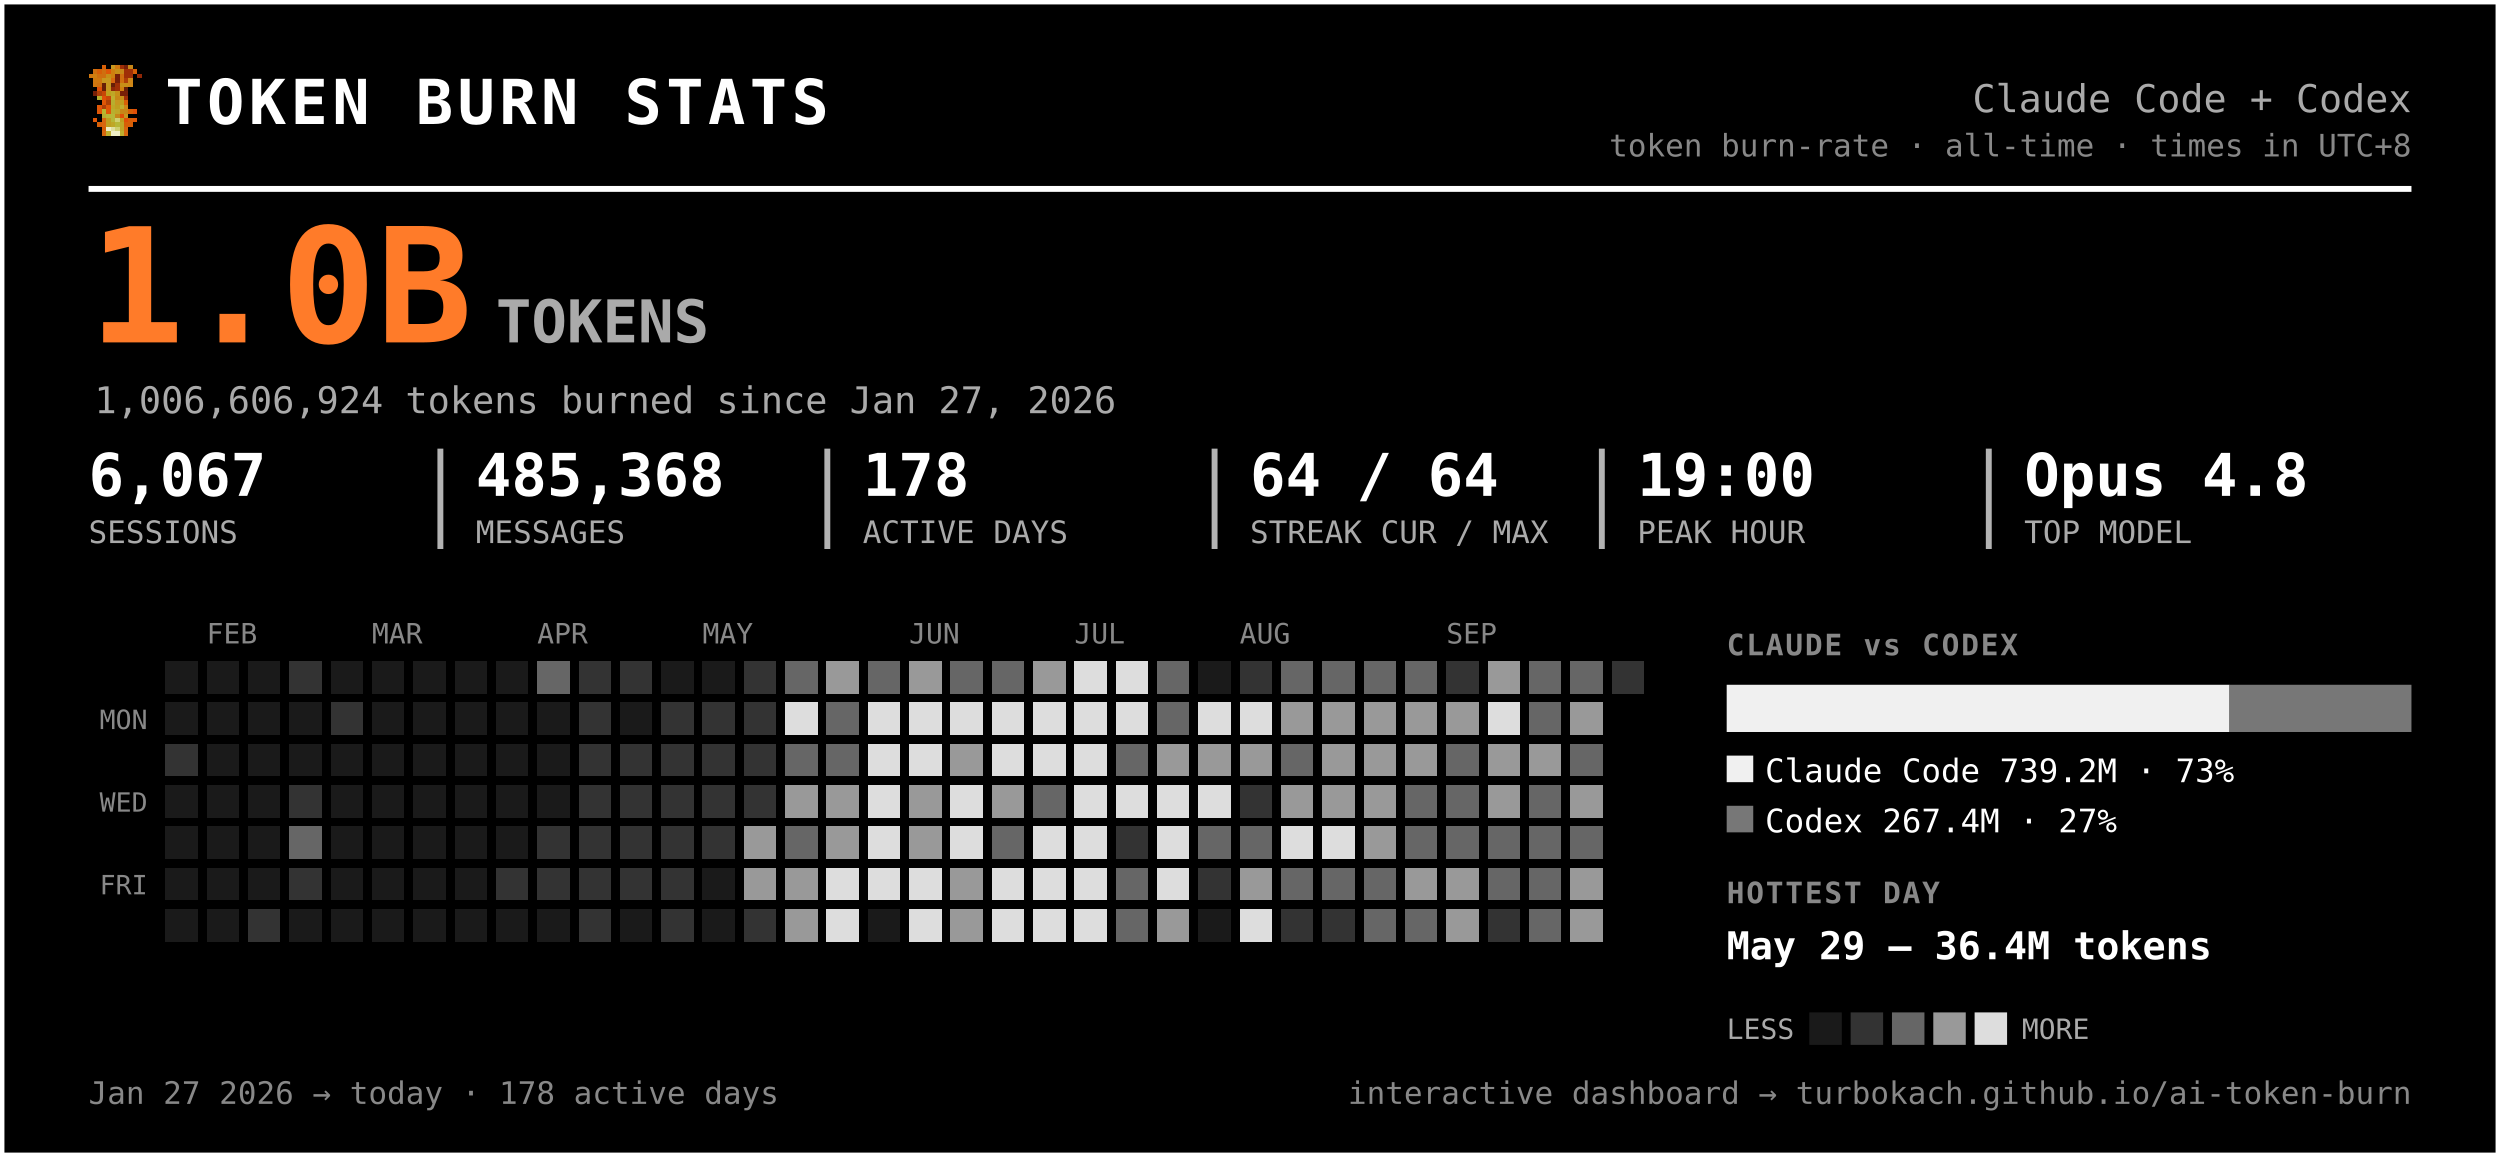
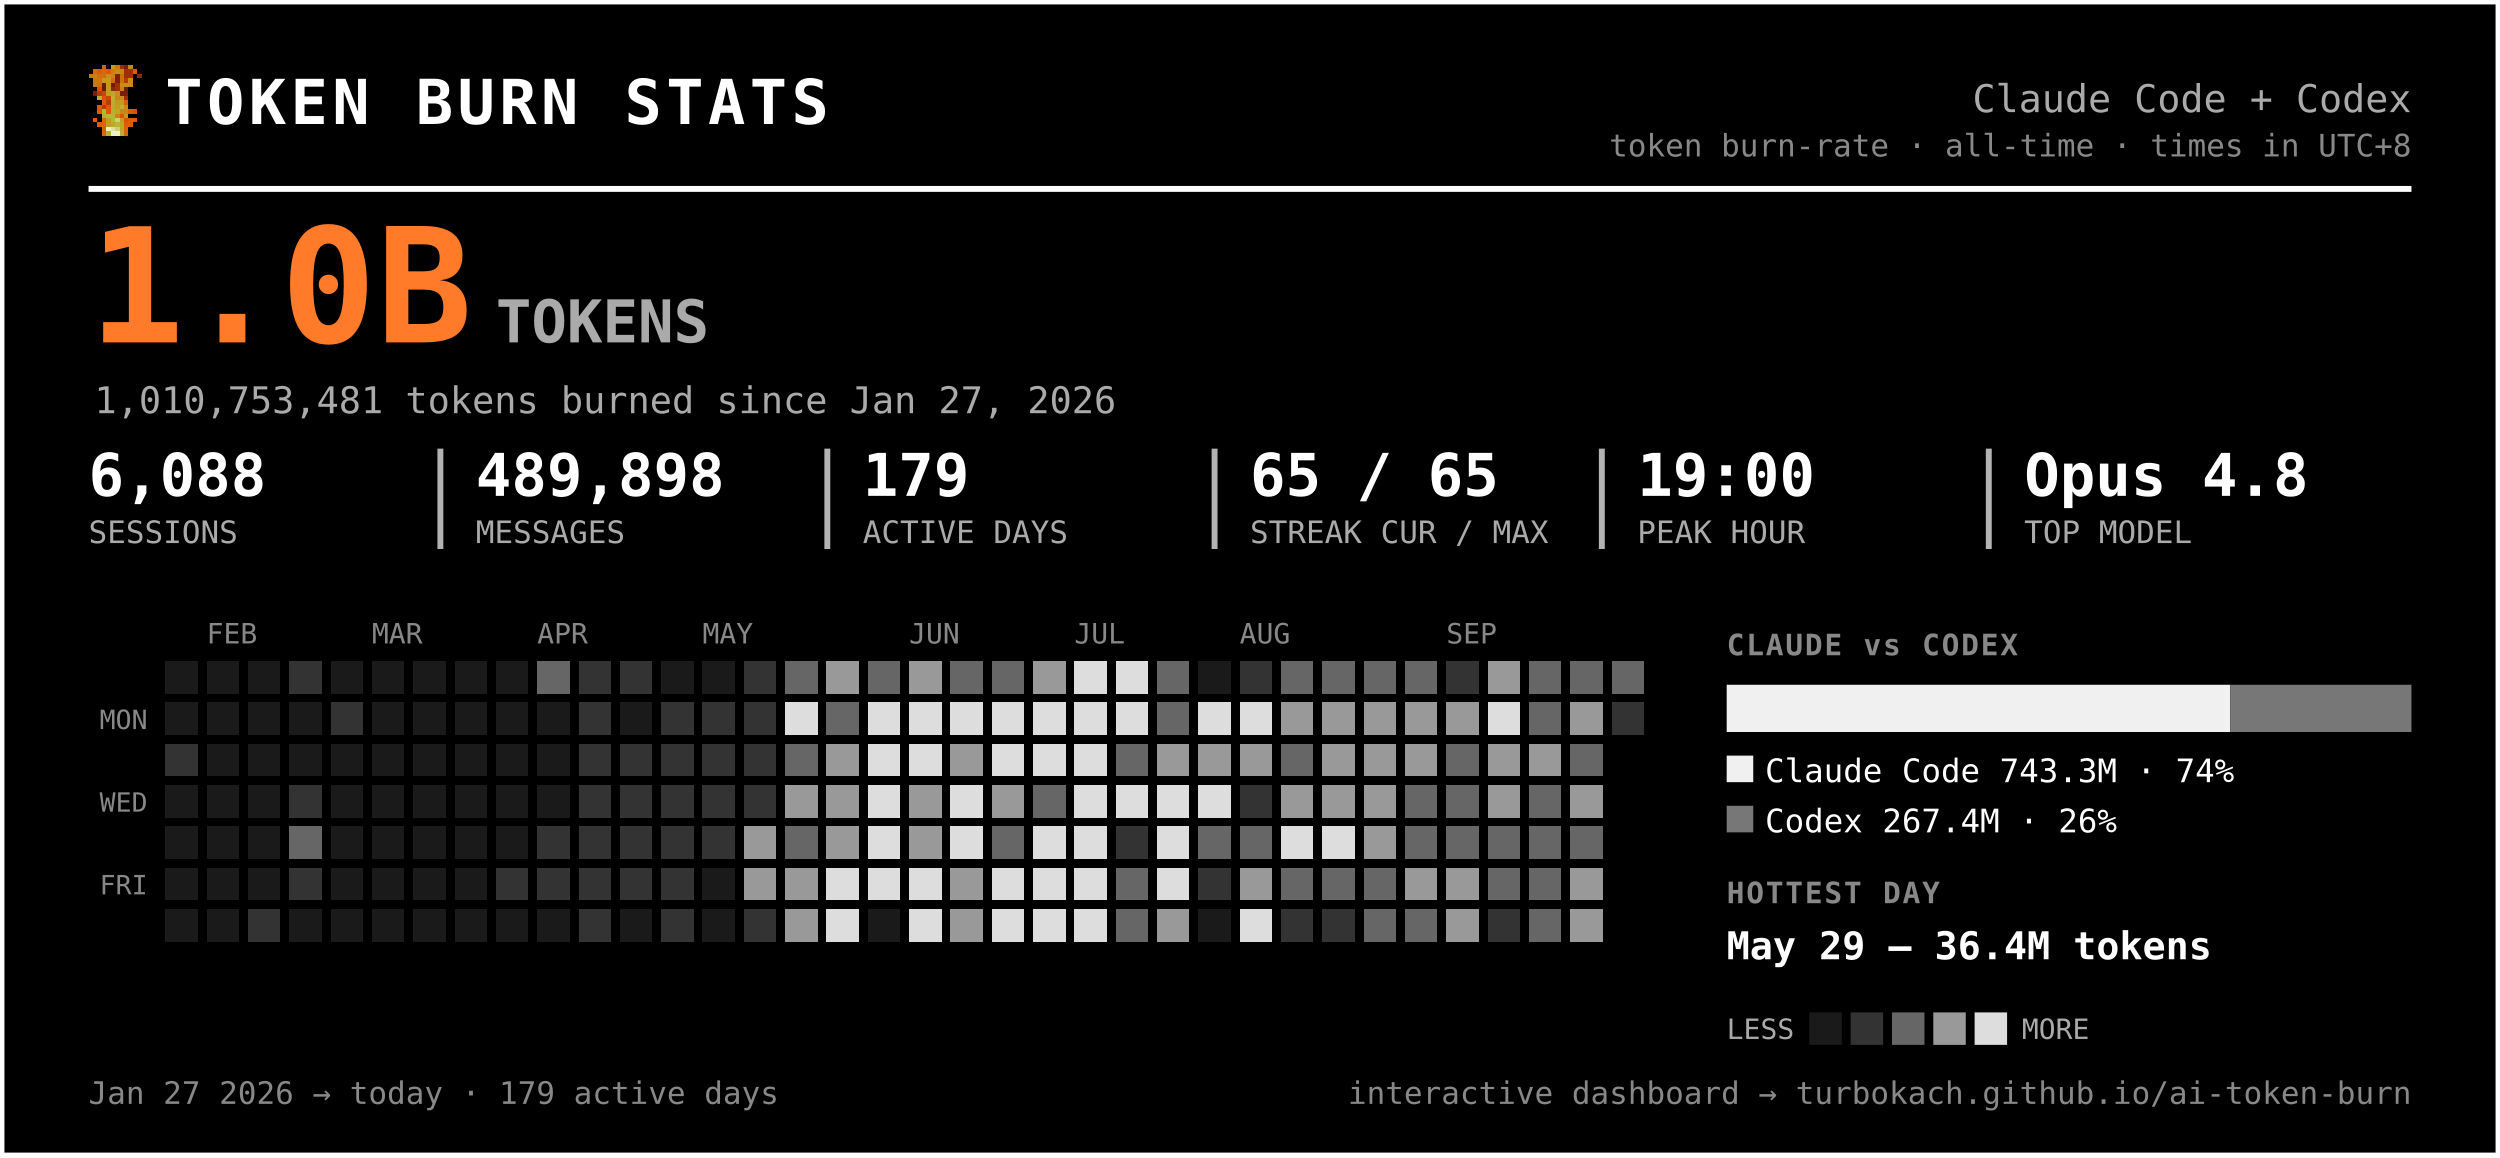
<svg xmlns="http://www.w3.org/2000/svg" width="847" height="392" viewBox="0 0 847 392" font-family="ui-monospace, 'SF Mono', 'Cascadia Code', Menlo, Consolas, monospace" role="img" aria-label="Token burn — Claude Code + Codex">
  <rect x="0.5" y="0.5" width="846" height="391" rx="0" fill="#000000" stroke="#ffffff" stroke-width="2" />
  <g transform="translate(30,22) scale(1.5)" shape-rendering="crispEdges">
    <rect x="3" y="0" width="1" height="1" fill="#d75f07" />
    <rect x="5" y="0" width="1" height="1" fill="#c7971f" />
    <rect x="6" y="0" width="1" height="1" fill="#cf770f" />
    <rect x="7" y="0" width="1" height="1" fill="#9f2f07" />
    <rect x="8" y="0" width="1" height="1" fill="#771f07" />
    <rect x="9" y="0" width="1" height="1" fill="#c78717" />
    <rect x="1" y="1" width="1" height="1" fill="#cf6f0f" />
    <rect x="2" y="1" width="1" height="1" fill="#d75f07" />
    <rect x="3" y="1" width="1" height="1" fill="#cf6f0f" />
    <rect x="4" y="1" width="1" height="1" fill="#df5707" />
    <rect x="5" y="1" width="1" height="1" fill="#cf7f0f" />
    <rect x="6" y="1" width="1" height="1" fill="#c78f17" />
    <rect x="7" y="1" width="1" height="1" fill="#c78717" />
    <rect x="8" y="1" width="1" height="1" fill="#9f2f07" />
    <rect x="9" y="1" width="1" height="1" fill="#9f2f07" />
    <rect x="10" y="1" width="1" height="1" fill="#d75f07" />
    <rect x="0" y="2" width="1" height="1" fill="#cf770f" />
    <rect x="1" y="2" width="1" height="1" fill="#cf7f0f" />
    <rect x="2" y="2" width="1" height="1" fill="#cf6f0f" />
    <rect x="3" y="2" width="1" height="1" fill="#cf6f0f" />
    <rect x="4" y="2" width="1" height="1" fill="#c78f17" />
    <rect x="5" y="2" width="1" height="1" fill="#cf7f0f" />
    <rect x="6" y="2" width="1" height="1" fill="#771f07" />
    <rect x="7" y="2" width="1" height="1" fill="#cf6f0f" />
    <rect x="8" y="2" width="1" height="1" fill="#9f2f07" />
    <rect x="9" y="2" width="1" height="1" fill="#9f2f07" />
    <rect x="11" y="2" width="1" height="1" fill="#8f2707" />
    <rect x="1" y="3" width="1" height="1" fill="#cf770f" />
    <rect x="2" y="3" width="1" height="1" fill="#cf770f" />
    <rect x="3" y="3" width="1" height="1" fill="#c7971f" />
    <rect x="4" y="3" width="1" height="1" fill="#c7971f" />
    <rect x="5" y="3" width="1" height="1" fill="#d7670f" />
    <rect x="6" y="3" width="1" height="1" fill="#771f07" />
    <rect x="7" y="3" width="1" height="1" fill="#cf6f0f" />
    <rect x="8" y="3" width="1" height="1" fill="#af3f07" />
    <rect x="9" y="3" width="1" height="1" fill="#cf8717" />
    <rect x="1" y="4" width="1" height="1" fill="#cf770f" />
    <rect x="2" y="4" width="1" height="1" fill="#cf6f0f" />
    <rect x="3" y="4" width="1" height="1" fill="#671f07" />
    <rect x="4" y="4" width="1" height="1" fill="#c7971f" />
    <rect x="5" y="4" width="1" height="1" fill="#671f07" />
    <rect x="6" y="4" width="1" height="1" fill="#9f2f07" />
    <rect x="7" y="4" width="1" height="1" fill="#c78f17" />
    <rect x="8" y="4" width="1" height="1" fill="#c78f17" />
    <rect x="9" y="4" width="1" height="1" fill="#cf8717" />
    <rect x="2" y="5" width="1" height="1" fill="#df4f07" />
    <rect x="3" y="5" width="1" height="1" fill="#671f07" />
    <rect x="4" y="5" width="1" height="1" fill="#c7971f" />
    <rect x="5" y="5" width="1" height="1" fill="#8f2707" />
    <rect x="6" y="5" width="1" height="1" fill="#9f2f07" />
    <rect x="7" y="5" width="1" height="1" fill="#cf7f0f" />
    <rect x="8" y="5" width="1" height="1" fill="#671f07" />
    <rect x="1" y="6" width="1" height="1" fill="#771f07" />
    <rect x="2" y="6" width="1" height="1" fill="#af3f07" />
    <rect x="3" y="6" width="1" height="1" fill="#c74707" />
    <rect x="4" y="6" width="1" height="1" fill="#bf9f1f" />
    <rect x="5" y="6" width="1" height="1" fill="#bfa727" />
    <rect x="6" y="6" width="1" height="1" fill="#c78f17" />
    <rect x="7" y="6" width="1" height="1" fill="#771f07" />
    <rect x="8" y="6" width="1" height="1" fill="#771f07" />
    <rect x="2" y="7" width="1" height="1" fill="#b7af2f" />
    <rect x="3" y="7" width="1" height="1" fill="#df4f07" />
    <rect x="4" y="7" width="1" height="1" fill="#c74707" />
    <rect x="5" y="7" width="1" height="1" fill="#bfaf2f" />
    <rect x="6" y="7" width="1" height="1" fill="#c78717" />
    <rect x="7" y="7" width="1" height="1" fill="#c78f17" />
    <rect x="8" y="7" width="1" height="1" fill="#9f2f07" />
    <rect x="3" y="8" width="1" height="1" fill="#df5707" />
    <rect x="4" y="8" width="1" height="1" fill="#af3f07" />
    <rect x="5" y="8" width="1" height="1" fill="#b7af2f" />
    <rect x="6" y="8" width="1" height="1" fill="#c7971f" />
    <rect x="7" y="8" width="1" height="1" fill="#bf9f1f" />
    <rect x="8" y="8" width="1" height="1" fill="#d75f07" />
    <rect x="2" y="9" width="1" height="1" fill="#df5707" />
    <rect x="3" y="9" width="1" height="1" fill="#af3f07" />
    <rect x="4" y="9" width="1" height="1" fill="#df5707" />
    <rect x="5" y="9" width="1" height="1" fill="#bfa727" />
    <rect x="6" y="9" width="1" height="1" fill="#bf9f1f" />
    <rect x="7" y="9" width="1" height="1" fill="#bfaf2f" />
    <rect x="8" y="9" width="1" height="1" fill="#cf8717" />
    <rect x="2" y="10" width="1" height="1" fill="#df5707" />
    <rect x="3" y="10" width="1" height="1" fill="#b7b72f" />
    <rect x="4" y="10" width="1" height="1" fill="#df5707" />
    <rect x="5" y="10" width="1" height="1" fill="#b7af2f" />
    <rect x="6" y="10" width="1" height="1" fill="#bfa727" />
    <rect x="7" y="10" width="1" height="1" fill="#c78717" />
    <rect x="8" y="10" width="1" height="1" fill="#c78717" />
    <rect x="9" y="10" width="1" height="1" fill="#d75f07" />
    <rect x="10" y="10" width="1" height="1" fill="#df4f07" />
    <rect x="3" y="11" width="1" height="1" fill="#b7af2f" />
    <rect x="4" y="11" width="1" height="1" fill="#b7b737" />
    <rect x="5" y="11" width="1" height="1" fill="#b7b737" />
    <rect x="6" y="11" width="1" height="1" fill="#c78717" />
    <rect x="7" y="11" width="1" height="1" fill="#df4f07" />
    <rect x="8" y="11" width="1" height="1" fill="#c7971f" />
    <rect x="1" y="12" width="1" height="1" fill="#df5707" />
    <rect x="3" y="12" width="1" height="1" fill="#d7670f" />
    <rect x="4" y="12" width="1" height="1" fill="#bf9f1f" />
    <rect x="5" y="12" width="1" height="1" fill="#b7b737" />
    <rect x="6" y="12" width="1" height="1" fill="#cfcf6f" />
    <rect x="7" y="12" width="1" height="1" fill="#bf9f1f" />
    <rect x="8" y="12" width="1" height="1" fill="#df4f07" />
    <rect x="9" y="12" width="1" height="1" fill="#d75f07" />
    <rect x="10" y="12" width="1" height="1" fill="#df5707" />
    <rect x="2" y="13" width="1" height="1" fill="#d75f07" />
    <rect x="3" y="13" width="1" height="1" fill="#d7670f" />
    <rect x="4" y="13" width="1" height="1" fill="#bf9f1f" />
    <rect x="5" y="13" width="1" height="1" fill="#bfa727" />
    <rect x="6" y="13" width="1" height="1" fill="#b7b737" />
    <rect x="7" y="13" width="1" height="1" fill="#bfa727" />
    <rect x="8" y="13" width="1" height="1" fill="#d75f07" />
    <rect x="9" y="13" width="1" height="1" fill="#d75f07" />
    <rect x="3" y="14" width="1" height="1" fill="#d75f07" />
    <rect x="4" y="14" width="1" height="1" fill="#efefc7" />
    <rect x="5" y="14" width="1" height="1" fill="#dfdf9f" />
    <rect x="6" y="14" width="1" height="1" fill="#cfcf6f" />
    <rect x="7" y="14" width="1" height="1" fill="#bfa727" />
    <rect x="8" y="14" width="1" height="1" fill="#d7670f" />
    <rect x="3" y="15" width="1" height="1" fill="#d7670f" />
    <rect x="4" y="15" width="1" height="1" fill="#bfaf2f" />
    <rect x="5" y="15" width="1" height="1" fill="#efefc7" />
    <rect x="6" y="15" width="1" height="1" fill="#efefc7" />
    <rect x="7" y="15" width="1" height="1" fill="#bfaf2f" />
    <rect x="8" y="15" width="1" height="1" fill="#d7670f" />
  </g>
  <text x="56.0" y="42.0" font-size="21" fill="#ffffff" font-weight="800" letter-spacing="1.5">TOKEN BURN STATS</text>
  <text x="817.0" y="38.0" font-size="13" fill="#aaaaaa" text-anchor="end">Claude Code + Codex</text>
  <text x="817.0" y="53.0" font-size="10.5" fill="#888888" text-anchor="end">token burn-rate · all-time · times in UTC+8</text>
  <line x1="30" y1="64" x2="817" y2="64" stroke="#ffffff" stroke-width="2" />
  <text x="30.0" y="116.0" font-size="54" fill="#ff7b29" font-weight="800">1.0B</text>
  <text x="168.0" y="116.0" font-size="20" fill="#aaaaaa" font-weight="600">TOKENS</text>
-   <text x="32.0" y="140.0" font-size="12.5" fill="#aaaaaa">1,006,606,924 tokens burned since Jan 27, 2026</text>
-   <text x="30.0" y="168.0" font-size="20" fill="#ffffff" font-weight="700">6,067</text>
+   <text x="32.0" y="140.0" font-size="12.5" fill="#aaaaaa">1,010,753,481 tokens burned since Jan 27, 2026</text>
+   <text x="30.0" y="168.0" font-size="20" fill="#ffffff" font-weight="700">6,088</text>
  <text x="30.0" y="184.0" font-size="10.5" fill="#aaaaaa">SESSIONS</text>
-   <text x="161.2" y="168.0" font-size="20" fill="#ffffff" font-weight="700">485,368</text>
+   <text x="161.2" y="168.0" font-size="20" fill="#ffffff" font-weight="700">489,898</text>
  <text x="161.2" y="184.0" font-size="10.5" fill="#aaaaaa">MESSAGES</text>
  <line x1="149.2" y1="152" x2="149.2" y2="186" stroke="#ffffff" stroke-width="2" opacity="0.7" />
-   <text x="292.3" y="168.0" font-size="20" fill="#ffffff" font-weight="700">178</text>
+   <text x="292.3" y="168.0" font-size="20" fill="#ffffff" font-weight="700">179</text>
  <text x="292.3" y="184.0" font-size="10.5" fill="#aaaaaa">ACTIVE DAYS</text>
  <line x1="280.3" y1="152" x2="280.3" y2="186" stroke="#ffffff" stroke-width="2" opacity="0.7" />
-   <text x="423.5" y="168.0" font-size="20" fill="#ffffff" font-weight="700">64 / 64</text>
+   <text x="423.5" y="168.0" font-size="20" fill="#ffffff" font-weight="700">65 / 65</text>
  <text x="423.5" y="184.0" font-size="10.5" fill="#aaaaaa">STREAK CUR / MAX</text>
  <line x1="411.5" y1="152" x2="411.5" y2="186" stroke="#ffffff" stroke-width="2" opacity="0.7" />
  <text x="554.7" y="168.0" font-size="20" fill="#ffffff" font-weight="700">19:00</text>
  <text x="554.7" y="184.0" font-size="10.5" fill="#aaaaaa">PEAK HOUR</text>
  <line x1="542.7" y1="152" x2="542.7" y2="186" stroke="#ffffff" stroke-width="2" opacity="0.7" />
  <text x="685.8" y="168.0" font-size="20" fill="#ffffff" font-weight="700">Opus 4.8</text>
  <text x="685.8" y="184.0" font-size="10.5" fill="#aaaaaa">TOP MODEL</text>
  <line x1="673.8" y1="152" x2="673.8" y2="186" stroke="#ffffff" stroke-width="2" opacity="0.7" />
  <text x="70.0" y="218.0" font-size="9.5" fill="#888888">FEB</text>
  <text x="126.0" y="218.0" font-size="9.5" fill="#888888">MAR</text>
  <text x="182.0" y="218.0" font-size="9.5" fill="#888888">APR</text>
  <text x="238.0" y="218.0" font-size="9.5" fill="#888888">MAY</text>
  <text x="308.0" y="218.0" font-size="9.5" fill="#888888">JUN</text>
  <text x="364.0" y="218.0" font-size="9.5" fill="#888888">JUL</text>
  <text x="420.0" y="218.0" font-size="9.5" fill="#888888">AUG</text>
  <text x="490.0" y="218.0" font-size="9.5" fill="#888888">SEP</text>
  <text x="50.0" y="247.0" font-size="9" fill="#888888" text-anchor="end">MON</text>
  <text x="50.0" y="275.0" font-size="9" fill="#888888" text-anchor="end">WED</text>
  <text x="50.0" y="303.0" font-size="9" fill="#888888" text-anchor="end">FRI</text>
  <g shape-rendering="crispEdges">
    <rect x="224" y="308" width="11" height="11" rx="0" fill="#333333" />
    <rect x="238" y="252" width="11" height="11" rx="0" fill="#333333" />
    <rect x="252" y="224" width="11" height="11" rx="0" fill="#333333" />
    <rect x="252" y="266" width="11" height="11" rx="0" fill="#333333" />
    <rect x="252" y="280" width="11" height="11" rx="0" fill="#999999" />
    <rect x="252" y="294" width="11" height="11" rx="0" fill="#999999" />
    <rect x="252" y="308" width="11" height="11" rx="0" fill="#333333" />
    <rect x="266" y="224" width="11" height="11" rx="0" fill="#666666" />
    <rect x="266" y="238" width="11" height="11" rx="0" fill="#dddddd" />
    <rect x="266" y="252" width="11" height="11" rx="0" fill="#666666" />
    <rect x="266" y="266" width="11" height="11" rx="0" fill="#999999" />
    <rect x="266" y="280" width="11" height="11" rx="0" fill="#666666" />
    <rect x="266" y="294" width="11" height="11" rx="0" fill="#999999" />
    <rect x="266" y="308" width="11" height="11" rx="0" fill="#999999" />
    <rect x="280" y="224" width="11" height="11" rx="0" fill="#999999" />
    <rect x="280" y="238" width="11" height="11" rx="0" fill="#666666" />
-     <rect x="280" y="252" width="11" height="11" rx="0" fill="#666666" />
+     <rect x="280" y="252" width="11" height="11" rx="0" fill="#999999" />
    <rect x="280" y="266" width="11" height="11" rx="0" fill="#999999" />
    <rect x="280" y="280" width="11" height="11" rx="0" fill="#999999" />
    <rect x="280" y="294" width="11" height="11" rx="0" fill="#dddddd" />
    <rect x="280" y="308" width="11" height="11" rx="0" fill="#dddddd" />
    <rect x="294" y="224" width="11" height="11" rx="0" fill="#666666" />
    <rect x="294" y="238" width="11" height="11" rx="0" fill="#dddddd" />
    <rect x="294" y="252" width="11" height="11" rx="0" fill="#dddddd" />
    <rect x="294" y="266" width="11" height="11" rx="0" fill="#dddddd" />
    <rect x="294" y="280" width="11" height="11" rx="0" fill="#dddddd" />
    <rect x="294" y="294" width="11" height="11" rx="0" fill="#dddddd" />
    <rect x="308" y="224" width="11" height="11" rx="0" fill="#999999" />
    <rect x="308" y="238" width="11" height="11" rx="0" fill="#dddddd" />
    <rect x="308" y="252" width="11" height="11" rx="0" fill="#dddddd" />
    <rect x="308" y="266" width="11" height="11" rx="0" fill="#999999" />
    <rect x="308" y="280" width="11" height="11" rx="0" fill="#999999" />
    <rect x="308" y="294" width="11" height="11" rx="0" fill="#dddddd" />
    <rect x="308" y="308" width="11" height="11" rx="0" fill="#dddddd" />
    <rect x="322" y="224" width="11" height="11" rx="0" fill="#666666" />
    <rect x="322" y="238" width="11" height="11" rx="0" fill="#dddddd" />
    <rect x="322" y="252" width="11" height="11" rx="0" fill="#999999" />
    <rect x="322" y="266" width="11" height="11" rx="0" fill="#dddddd" />
    <rect x="322" y="280" width="11" height="11" rx="0" fill="#dddddd" />
    <rect x="322" y="294" width="11" height="11" rx="0" fill="#999999" />
    <rect x="322" y="308" width="11" height="11" rx="0" fill="#999999" />
    <rect x="336" y="224" width="11" height="11" rx="0" fill="#666666" />
    <rect x="336" y="238" width="11" height="11" rx="0" fill="#dddddd" />
    <rect x="336" y="252" width="11" height="11" rx="0" fill="#dddddd" />
    <rect x="336" y="266" width="11" height="11" rx="0" fill="#999999" />
    <rect x="336" y="280" width="11" height="11" rx="0" fill="#666666" />
    <rect x="336" y="294" width="11" height="11" rx="0" fill="#dddddd" />
    <rect x="336" y="308" width="11" height="11" rx="0" fill="#dddddd" />
    <rect x="350" y="224" width="11" height="11" rx="0" fill="#999999" />
    <rect x="350" y="238" width="11" height="11" rx="0" fill="#dddddd" />
    <rect x="350" y="252" width="11" height="11" rx="0" fill="#dddddd" />
    <rect x="350" y="266" width="11" height="11" rx="0" fill="#666666" />
    <rect x="350" y="280" width="11" height="11" rx="0" fill="#dddddd" />
    <rect x="350" y="294" width="11" height="11" rx="0" fill="#dddddd" />
    <rect x="350" y="308" width="11" height="11" rx="0" fill="#dddddd" />
    <rect x="364" y="224" width="11" height="11" rx="0" fill="#dddddd" />
    <rect x="364" y="238" width="11" height="11" rx="0" fill="#dddddd" />
    <rect x="364" y="252" width="11" height="11" rx="0" fill="#dddddd" />
    <rect x="364" y="266" width="11" height="11" rx="0" fill="#dddddd" />
    <rect x="364" y="280" width="11" height="11" rx="0" fill="#dddddd" />
    <rect x="364" y="294" width="11" height="11" rx="0" fill="#dddddd" />
    <rect x="364" y="308" width="11" height="11" rx="0" fill="#dddddd" />
    <rect x="378" y="224" width="11" height="11" rx="0" fill="#dddddd" />
    <rect x="378" y="238" width="11" height="11" rx="0" fill="#dddddd" />
    <rect x="378" y="252" width="11" height="11" rx="0" fill="#666666" />
    <rect x="378" y="266" width="11" height="11" rx="0" fill="#dddddd" />
    <rect x="378" y="280" width="11" height="11" rx="0" fill="#333333" />
    <rect x="378" y="294" width="11" height="11" rx="0" fill="#666666" />
    <rect x="378" y="308" width="11" height="11" rx="0" fill="#666666" />
    <rect x="392" y="224" width="11" height="11" rx="0" fill="#666666" />
    <rect x="392" y="238" width="11" height="11" rx="0" fill="#666666" />
    <rect x="392" y="252" width="11" height="11" rx="0" fill="#999999" />
    <rect x="392" y="266" width="11" height="11" rx="0" fill="#dddddd" />
    <rect x="392" y="280" width="11" height="11" rx="0" fill="#dddddd" />
    <rect x="392" y="294" width="11" height="11" rx="0" fill="#dddddd" />
    <rect x="392" y="308" width="11" height="11" rx="0" fill="#999999" />
    <rect x="406" y="238" width="11" height="11" rx="0" fill="#dddddd" />
    <rect x="406" y="252" width="11" height="11" rx="0" fill="#999999" />
    <rect x="406" y="266" width="11" height="11" rx="0" fill="#dddddd" />
    <rect x="406" y="280" width="11" height="11" rx="0" fill="#666666" />
    <rect x="406" y="294" width="11" height="11" rx="0" fill="#333333" />
    <rect x="420" y="224" width="11" height="11" rx="0" fill="#333333" />
    <rect x="420" y="238" width="11" height="11" rx="0" fill="#dddddd" />
    <rect x="420" y="252" width="11" height="11" rx="0" fill="#999999" />
    <rect x="420" y="266" width="11" height="11" rx="0" fill="#333333" />
    <rect x="420" y="280" width="11" height="11" rx="0" fill="#666666" />
    <rect x="420" y="294" width="11" height="11" rx="0" fill="#999999" />
    <rect x="420" y="308" width="11" height="11" rx="0" fill="#dddddd" />
    <rect x="434" y="224" width="11" height="11" rx="0" fill="#666666" />
    <rect x="434" y="238" width="11" height="11" rx="0" fill="#999999" />
    <rect x="434" y="252" width="11" height="11" rx="0" fill="#666666" />
    <rect x="434" y="266" width="11" height="11" rx="0" fill="#999999" />
    <rect x="434" y="280" width="11" height="11" rx="0" fill="#dddddd" />
    <rect x="434" y="294" width="11" height="11" rx="0" fill="#666666" />
    <rect x="434" y="308" width="11" height="11" rx="0" fill="#333333" />
    <rect x="448" y="224" width="11" height="11" rx="0" fill="#666666" />
    <rect x="448" y="238" width="11" height="11" rx="0" fill="#999999" />
    <rect x="448" y="252" width="11" height="11" rx="0" fill="#999999" />
    <rect x="448" y="266" width="11" height="11" rx="0" fill="#999999" />
    <rect x="448" y="280" width="11" height="11" rx="0" fill="#dddddd" />
    <rect x="448" y="294" width="11" height="11" rx="0" fill="#666666" />
    <rect x="448" y="308" width="11" height="11" rx="0" fill="#333333" />
    <rect x="462" y="224" width="11" height="11" rx="0" fill="#666666" />
    <rect x="462" y="238" width="11" height="11" rx="0" fill="#999999" />
    <rect x="462" y="252" width="11" height="11" rx="0" fill="#999999" />
    <rect x="462" y="266" width="11" height="11" rx="0" fill="#999999" />
    <rect x="462" y="280" width="11" height="11" rx="0" fill="#999999" />
    <rect x="462" y="294" width="11" height="11" rx="0" fill="#666666" />
    <rect x="462" y="308" width="11" height="11" rx="0" fill="#666666" />
    <rect x="476" y="224" width="11" height="11" rx="0" fill="#666666" />
    <rect x="476" y="238" width="11" height="11" rx="0" fill="#999999" />
    <rect x="476" y="252" width="11" height="11" rx="0" fill="#999999" />
    <rect x="476" y="266" width="11" height="11" rx="0" fill="#666666" />
    <rect x="476" y="280" width="11" height="11" rx="0" fill="#666666" />
    <rect x="476" y="294" width="11" height="11" rx="0" fill="#999999" />
    <rect x="476" y="308" width="11" height="11" rx="0" fill="#666666" />
    <rect x="490" y="224" width="11" height="11" rx="0" fill="#333333" />
    <rect x="490" y="238" width="11" height="11" rx="0" fill="#999999" />
    <rect x="490" y="252" width="11" height="11" rx="0" fill="#666666" />
    <rect x="490" y="266" width="11" height="11" rx="0" fill="#666666" />
    <rect x="490" y="280" width="11" height="11" rx="0" fill="#666666" />
    <rect x="490" y="294" width="11" height="11" rx="0" fill="#999999" />
    <rect x="490" y="308" width="11" height="11" rx="0" fill="#999999" />
    <rect x="504" y="224" width="11" height="11" rx="0" fill="#999999" />
    <rect x="504" y="238" width="11" height="11" rx="0" fill="#dddddd" />
    <rect x="504" y="252" width="11" height="11" rx="0" fill="#999999" />
    <rect x="504" y="266" width="11" height="11" rx="0" fill="#999999" />
    <rect x="504" y="280" width="11" height="11" rx="0" fill="#666666" />
    <rect x="504" y="294" width="11" height="11" rx="0" fill="#666666" />
    <rect x="504" y="308" width="11" height="11" rx="0" fill="#333333" />
    <rect x="518" y="224" width="11" height="11" rx="0" fill="#666666" />
    <rect x="518" y="238" width="11" height="11" rx="0" fill="#666666" />
    <rect x="518" y="252" width="11" height="11" rx="0" fill="#999999" />
    <rect x="518" y="266" width="11" height="11" rx="0" fill="#666666" />
    <rect x="518" y="280" width="11" height="11" rx="0" fill="#666666" />
    <rect x="518" y="294" width="11" height="11" rx="0" fill="#666666" />
    <rect x="518" y="308" width="11" height="11" rx="0" fill="#666666" />
    <rect x="532" y="224" width="11" height="11" rx="0" fill="#666666" />
    <rect x="532" y="238" width="11" height="11" rx="0" fill="#999999" />
    <rect x="532" y="252" width="11" height="11" rx="0" fill="#666666" />
    <rect x="532" y="266" width="11" height="11" rx="0" fill="#999999" />
    <rect x="532" y="280" width="11" height="11" rx="0" fill="#666666" />
    <rect x="532" y="294" width="11" height="11" rx="0" fill="#999999" />
    <rect x="532" y="308" width="11" height="11" rx="0" fill="#999999" />
-     <rect x="546" y="224" width="11" height="11" rx="0" fill="#333333" />
+     <rect x="546" y="224" width="11" height="11" rx="0" fill="#666666" />
+     <rect x="546" y="238" width="11" height="11" rx="0" fill="#333333" />
    <rect x="56" y="252" width="11" height="11" rx="0" fill="#333333" />
    <rect x="84" y="308" width="11" height="11" rx="0" fill="#333333" />
    <rect x="98" y="224" width="11" height="11" rx="0" fill="#333333" />
    <rect x="98" y="266" width="11" height="11" rx="0" fill="#333333" />
    <rect x="98" y="280" width="11" height="11" rx="0" fill="#666666" />
    <rect x="98" y="294" width="11" height="11" rx="0" fill="#333333" />
    <rect x="112" y="238" width="11" height="11" rx="0" fill="#333333" />
    <rect x="168" y="294" width="11" height="11" rx="0" fill="#333333" />
    <rect x="182" y="224" width="11" height="11" rx="0" fill="#666666" />
    <rect x="182" y="280" width="11" height="11" rx="0" fill="#333333" />
    <rect x="182" y="294" width="11" height="11" rx="0" fill="#333333" />
    <rect x="196" y="224" width="11" height="11" rx="0" fill="#333333" />
    <rect x="196" y="238" width="11" height="11" rx="0" fill="#333333" />
    <rect x="196" y="252" width="11" height="11" rx="0" fill="#333333" />
    <rect x="196" y="266" width="11" height="11" rx="0" fill="#333333" />
    <rect x="196" y="280" width="11" height="11" rx="0" fill="#333333" />
    <rect x="196" y="294" width="11" height="11" rx="0" fill="#333333" />
    <rect x="196" y="308" width="11" height="11" rx="0" fill="#333333" />
    <rect x="210" y="224" width="11" height="11" rx="0" fill="#333333" />
    <rect x="210" y="252" width="11" height="11" rx="0" fill="#333333" />
    <rect x="210" y="266" width="11" height="11" rx="0" fill="#333333" />
    <rect x="210" y="280" width="11" height="11" rx="0" fill="#333333" />
    <rect x="210" y="294" width="11" height="11" rx="0" fill="#333333" />
    <rect x="224" y="238" width="11" height="11" rx="0" fill="#333333" />
    <rect x="224" y="252" width="11" height="11" rx="0" fill="#333333" />
    <rect x="224" y="266" width="11" height="11" rx="0" fill="#333333" />
    <rect x="224" y="280" width="11" height="11" rx="0" fill="#333333" />
    <rect x="224" y="294" width="11" height="11" rx="0" fill="#333333" />
    <rect x="238" y="238" width="11" height="11" rx="0" fill="#333333" />
    <rect x="238" y="266" width="11" height="11" rx="0" fill="#333333" />
    <rect x="238" y="280" width="11" height="11" rx="0" fill="#333333" />
    <rect x="252" y="238" width="11" height="11" rx="0" fill="#333333" />
    <rect x="252" y="252" width="11" height="11" rx="0" fill="#333333" />
    <rect x="56" y="224" width="11" height="11" rx="0" fill="#1a1a1a" />
    <rect x="56" y="238" width="11" height="11" rx="0" fill="#1a1a1a" />
    <rect x="56" y="266" width="11" height="11" rx="0" fill="#1a1a1a" />
    <rect x="56" y="280" width="11" height="11" rx="0" fill="#1a1a1a" />
    <rect x="56" y="294" width="11" height="11" rx="0" fill="#1a1a1a" />
    <rect x="56" y="308" width="11" height="11" rx="0" fill="#1a1a1a" />
    <rect x="70" y="224" width="11" height="11" rx="0" fill="#1a1a1a" />
    <rect x="70" y="238" width="11" height="11" rx="0" fill="#1a1a1a" />
    <rect x="70" y="252" width="11" height="11" rx="0" fill="#1a1a1a" />
    <rect x="70" y="266" width="11" height="11" rx="0" fill="#1a1a1a" />
    <rect x="70" y="280" width="11" height="11" rx="0" fill="#1a1a1a" />
    <rect x="70" y="294" width="11" height="11" rx="0" fill="#1a1a1a" />
    <rect x="70" y="308" width="11" height="11" rx="0" fill="#1a1a1a" />
    <rect x="84" y="224" width="11" height="11" rx="0" fill="#1a1a1a" />
    <rect x="84" y="238" width="11" height="11" rx="0" fill="#1a1a1a" />
    <rect x="84" y="252" width="11" height="11" rx="0" fill="#1a1a1a" />
    <rect x="84" y="266" width="11" height="11" rx="0" fill="#1a1a1a" />
    <rect x="84" y="280" width="11" height="11" rx="0" fill="#1a1a1a" />
    <rect x="84" y="294" width="11" height="11" rx="0" fill="#1a1a1a" />
    <rect x="98" y="238" width="11" height="11" rx="0" fill="#1a1a1a" />
    <rect x="98" y="252" width="11" height="11" rx="0" fill="#1a1a1a" />
    <rect x="98" y="308" width="11" height="11" rx="0" fill="#1a1a1a" />
    <rect x="112" y="224" width="11" height="11" rx="0" fill="#1a1a1a" />
    <rect x="112" y="252" width="11" height="11" rx="0" fill="#1a1a1a" />
    <rect x="112" y="266" width="11" height="11" rx="0" fill="#1a1a1a" />
    <rect x="112" y="280" width="11" height="11" rx="0" fill="#1a1a1a" />
    <rect x="112" y="294" width="11" height="11" rx="0" fill="#1a1a1a" />
    <rect x="112" y="308" width="11" height="11" rx="0" fill="#1a1a1a" />
    <rect x="126" y="224" width="11" height="11" rx="0" fill="#1a1a1a" />
    <rect x="126" y="238" width="11" height="11" rx="0" fill="#1a1a1a" />
    <rect x="126" y="252" width="11" height="11" rx="0" fill="#1a1a1a" />
    <rect x="126" y="266" width="11" height="11" rx="0" fill="#1a1a1a" />
    <rect x="126" y="280" width="11" height="11" rx="0" fill="#1a1a1a" />
    <rect x="126" y="294" width="11" height="11" rx="0" fill="#1a1a1a" />
    <rect x="126" y="308" width="11" height="11" rx="0" fill="#1a1a1a" />
    <rect x="140" y="224" width="11" height="11" rx="0" fill="#1a1a1a" />
    <rect x="140" y="238" width="11" height="11" rx="0" fill="#1a1a1a" />
    <rect x="140" y="252" width="11" height="11" rx="0" fill="#1a1a1a" />
    <rect x="140" y="266" width="11" height="11" rx="0" fill="#1a1a1a" />
    <rect x="140" y="280" width="11" height="11" rx="0" fill="#1a1a1a" />
    <rect x="140" y="294" width="11" height="11" rx="0" fill="#1a1a1a" />
    <rect x="140" y="308" width="11" height="11" rx="0" fill="#1a1a1a" />
    <rect x="154" y="224" width="11" height="11" rx="0" fill="#1a1a1a" />
    <rect x="154" y="238" width="11" height="11" rx="0" fill="#1a1a1a" />
    <rect x="154" y="252" width="11" height="11" rx="0" fill="#1a1a1a" />
    <rect x="154" y="266" width="11" height="11" rx="0" fill="#1a1a1a" />
    <rect x="154" y="280" width="11" height="11" rx="0" fill="#1a1a1a" />
    <rect x="154" y="294" width="11" height="11" rx="0" fill="#1a1a1a" />
    <rect x="154" y="308" width="11" height="11" rx="0" fill="#1a1a1a" />
    <rect x="168" y="224" width="11" height="11" rx="0" fill="#1a1a1a" />
    <rect x="168" y="238" width="11" height="11" rx="0" fill="#1a1a1a" />
    <rect x="168" y="252" width="11" height="11" rx="0" fill="#1a1a1a" />
    <rect x="168" y="266" width="11" height="11" rx="0" fill="#1a1a1a" />
    <rect x="168" y="280" width="11" height="11" rx="0" fill="#1a1a1a" />
    <rect x="168" y="308" width="11" height="11" rx="0" fill="#1a1a1a" />
    <rect x="182" y="238" width="11" height="11" rx="0" fill="#1a1a1a" />
    <rect x="182" y="252" width="11" height="11" rx="0" fill="#1a1a1a" />
    <rect x="182" y="266" width="11" height="11" rx="0" fill="#1a1a1a" />
    <rect x="182" y="308" width="11" height="11" rx="0" fill="#1a1a1a" />
    <rect x="210" y="238" width="11" height="11" rx="0" fill="#1a1a1a" />
    <rect x="210" y="308" width="11" height="11" rx="0" fill="#1a1a1a" />
    <rect x="224" y="224" width="11" height="11" rx="0" fill="#1a1a1a" />
    <rect x="238" y="224" width="11" height="11" rx="0" fill="#1a1a1a" />
    <rect x="238" y="294" width="11" height="11" rx="0" fill="#1a1a1a" />
    <rect x="238" y="308" width="11" height="11" rx="0" fill="#1a1a1a" />
    <rect x="294" y="308" width="11" height="11" rx="0" fill="#1a1a1a" />
    <rect x="406" y="224" width="11" height="11" rx="0" fill="#1a1a1a" />
    <rect x="406" y="308" width="11" height="11" rx="0" fill="#1a1a1a" />
  </g>
  <text x="585.0" y="222.0" font-size="10" fill="#888888" font-weight="700" letter-spacing="0.6">CLAUDE vs CODEX</text>
-   <path d="M585.00,232 H755.37 L755.37,232 V248.00 L755.37,248.00 H585.00 L585.00,248.00 V232.00 L585.00,232.00 Z" fill="#f0f0f0" />
-   <path d="M755.37,232 H817.00 L817.00,232 V248.00 L817.00,248.00 H755.37 L755.37,248.00 V232.00 L755.37,232.00 Z" fill="#777777" />
+   <path d="M585.00,232 H755.62 L755.62,232 V248.00 L755.62,248.00 H585.00 L585.00,248.00 V232.00 L585.00,232.00 Z" fill="#f0f0f0" />
+   <path d="M755.62,232 H817.00 L817.00,232 V248.00 L817.00,248.00 H755.62 L755.62,248.00 V232.00 L755.62,232.00 Z" fill="#777777" />
  <rect x="585" y="256" width="9" height="9" rx="0" fill="#f0f0f0" />
-   <text x="598.0" y="265.0" font-size="11" fill="#ffffff">Claude Code  739.2M · 73%</text>
+   <text x="598.0" y="265.0" font-size="11" fill="#ffffff">Claude Code  743.3M · 74%</text>
  <rect x="585" y="273" width="9" height="9" rx="0" fill="#777777" />
-   <text x="598.0" y="282.0" font-size="11" fill="#ffffff">Codex  267.4M · 27%</text>
+   <text x="598.0" y="282.0" font-size="11" fill="#ffffff">Codex  267.4M · 26%</text>
  <text x="585.0" y="306.0" font-size="10" fill="#888888" font-weight="700" letter-spacing="0.6">HOTTEST DAY</text>
  <text x="585.0" y="325.0" font-size="13" fill="#ffffff" font-weight="600">May 29 — 36.4M tokens</text>
  <text x="585.0" y="352.0" font-size="9.5" fill="#aaaaaa">LESS</text>
  <rect x="613" y="343" width="11" height="11" rx="0" fill="#1a1a1a" />
  <rect x="627" y="343" width="11" height="11" rx="0" fill="#333333" />
  <rect x="641" y="343" width="11" height="11" rx="0" fill="#666666" />
  <rect x="655" y="343" width="11" height="11" rx="0" fill="#999999" />
  <rect x="669" y="343" width="11" height="11" rx="0" fill="#dddddd" />
  <text x="685.0" y="352.0" font-size="9.5" fill="#aaaaaa">MORE</text>
-   <text x="30.0" y="374.0" font-size="10.5" fill="#888888">Jan 27 2026 → today  ·  178 active days</text>
+   <text x="30.0" y="374.0" font-size="10.5" fill="#888888">Jan 27 2026 → today  ·  179 active days</text>
  <text x="817.0" y="374.0" font-size="10.5" fill="#888888" text-anchor="end">interactive dashboard → turbokach.github.io/ai-token-burn</text>
</svg>
